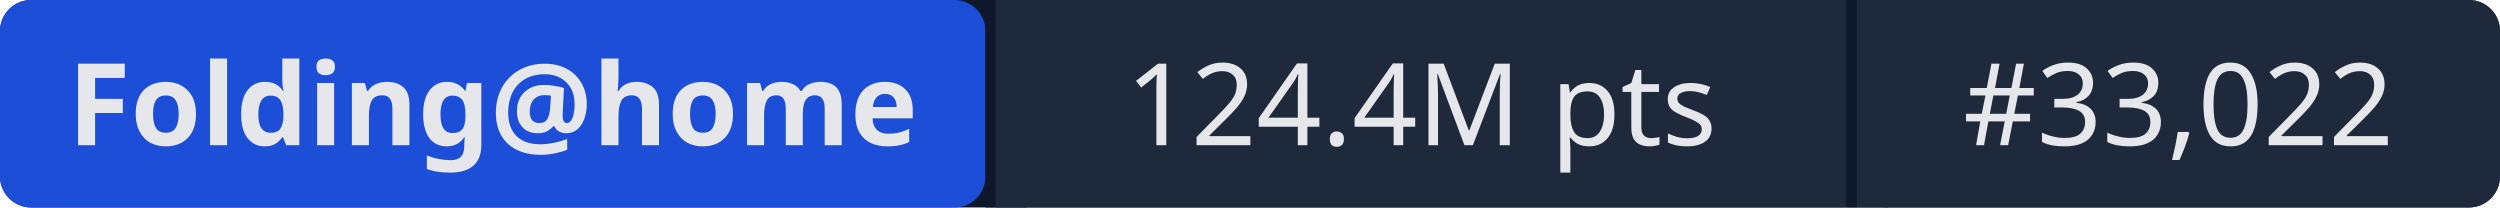
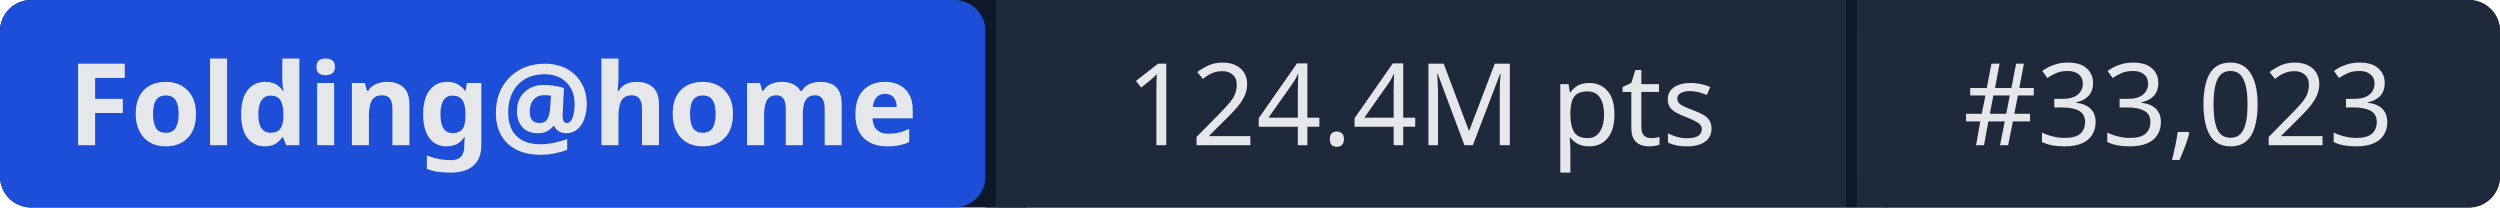
- <svg xmlns="http://www.w3.org/2000/svg" width="241" height="20" role="img" aria-label="Folding@home: 124.4M pts | #33,022">
+ <svg xmlns="http://www.w3.org/2000/svg" width="241" height="20" role="img" aria-label="Folding@home: 124.4M pts | #33,023">
  <rect width="241" height="20" rx="3" fill="#0f172a" />
  <rect x="0" width="95" height="20" rx="3" fill="#1d4ed8" />
  <rect x="95" width="1" height="20" fill="#0f172a" />
  <rect x="96" width="82" height="20" fill="#1e293b" />
  <rect x="178" width="1" height="20" fill="#0f172a" />
  <rect x="179" width="62" height="20" rx="3" fill="#1e293b" />
  <rect x="96" width="3" height="20" fill="#1e293b" />
  <rect x="179" width="3" height="20" fill="#1e293b" />
  <g fill="#e5e7eb" font-family="system-ui,sans-serif" font-size="11" text-anchor="middle">
    <text x="47.5" y="14" font-weight="600">Folding@home</text>
    <text x="137" y="14">124.4M pts</text>
-     <text x="210" y="14">#33,022</text>
+     <text x="210" y="14">#33,023</text>
  </g>
</svg>
